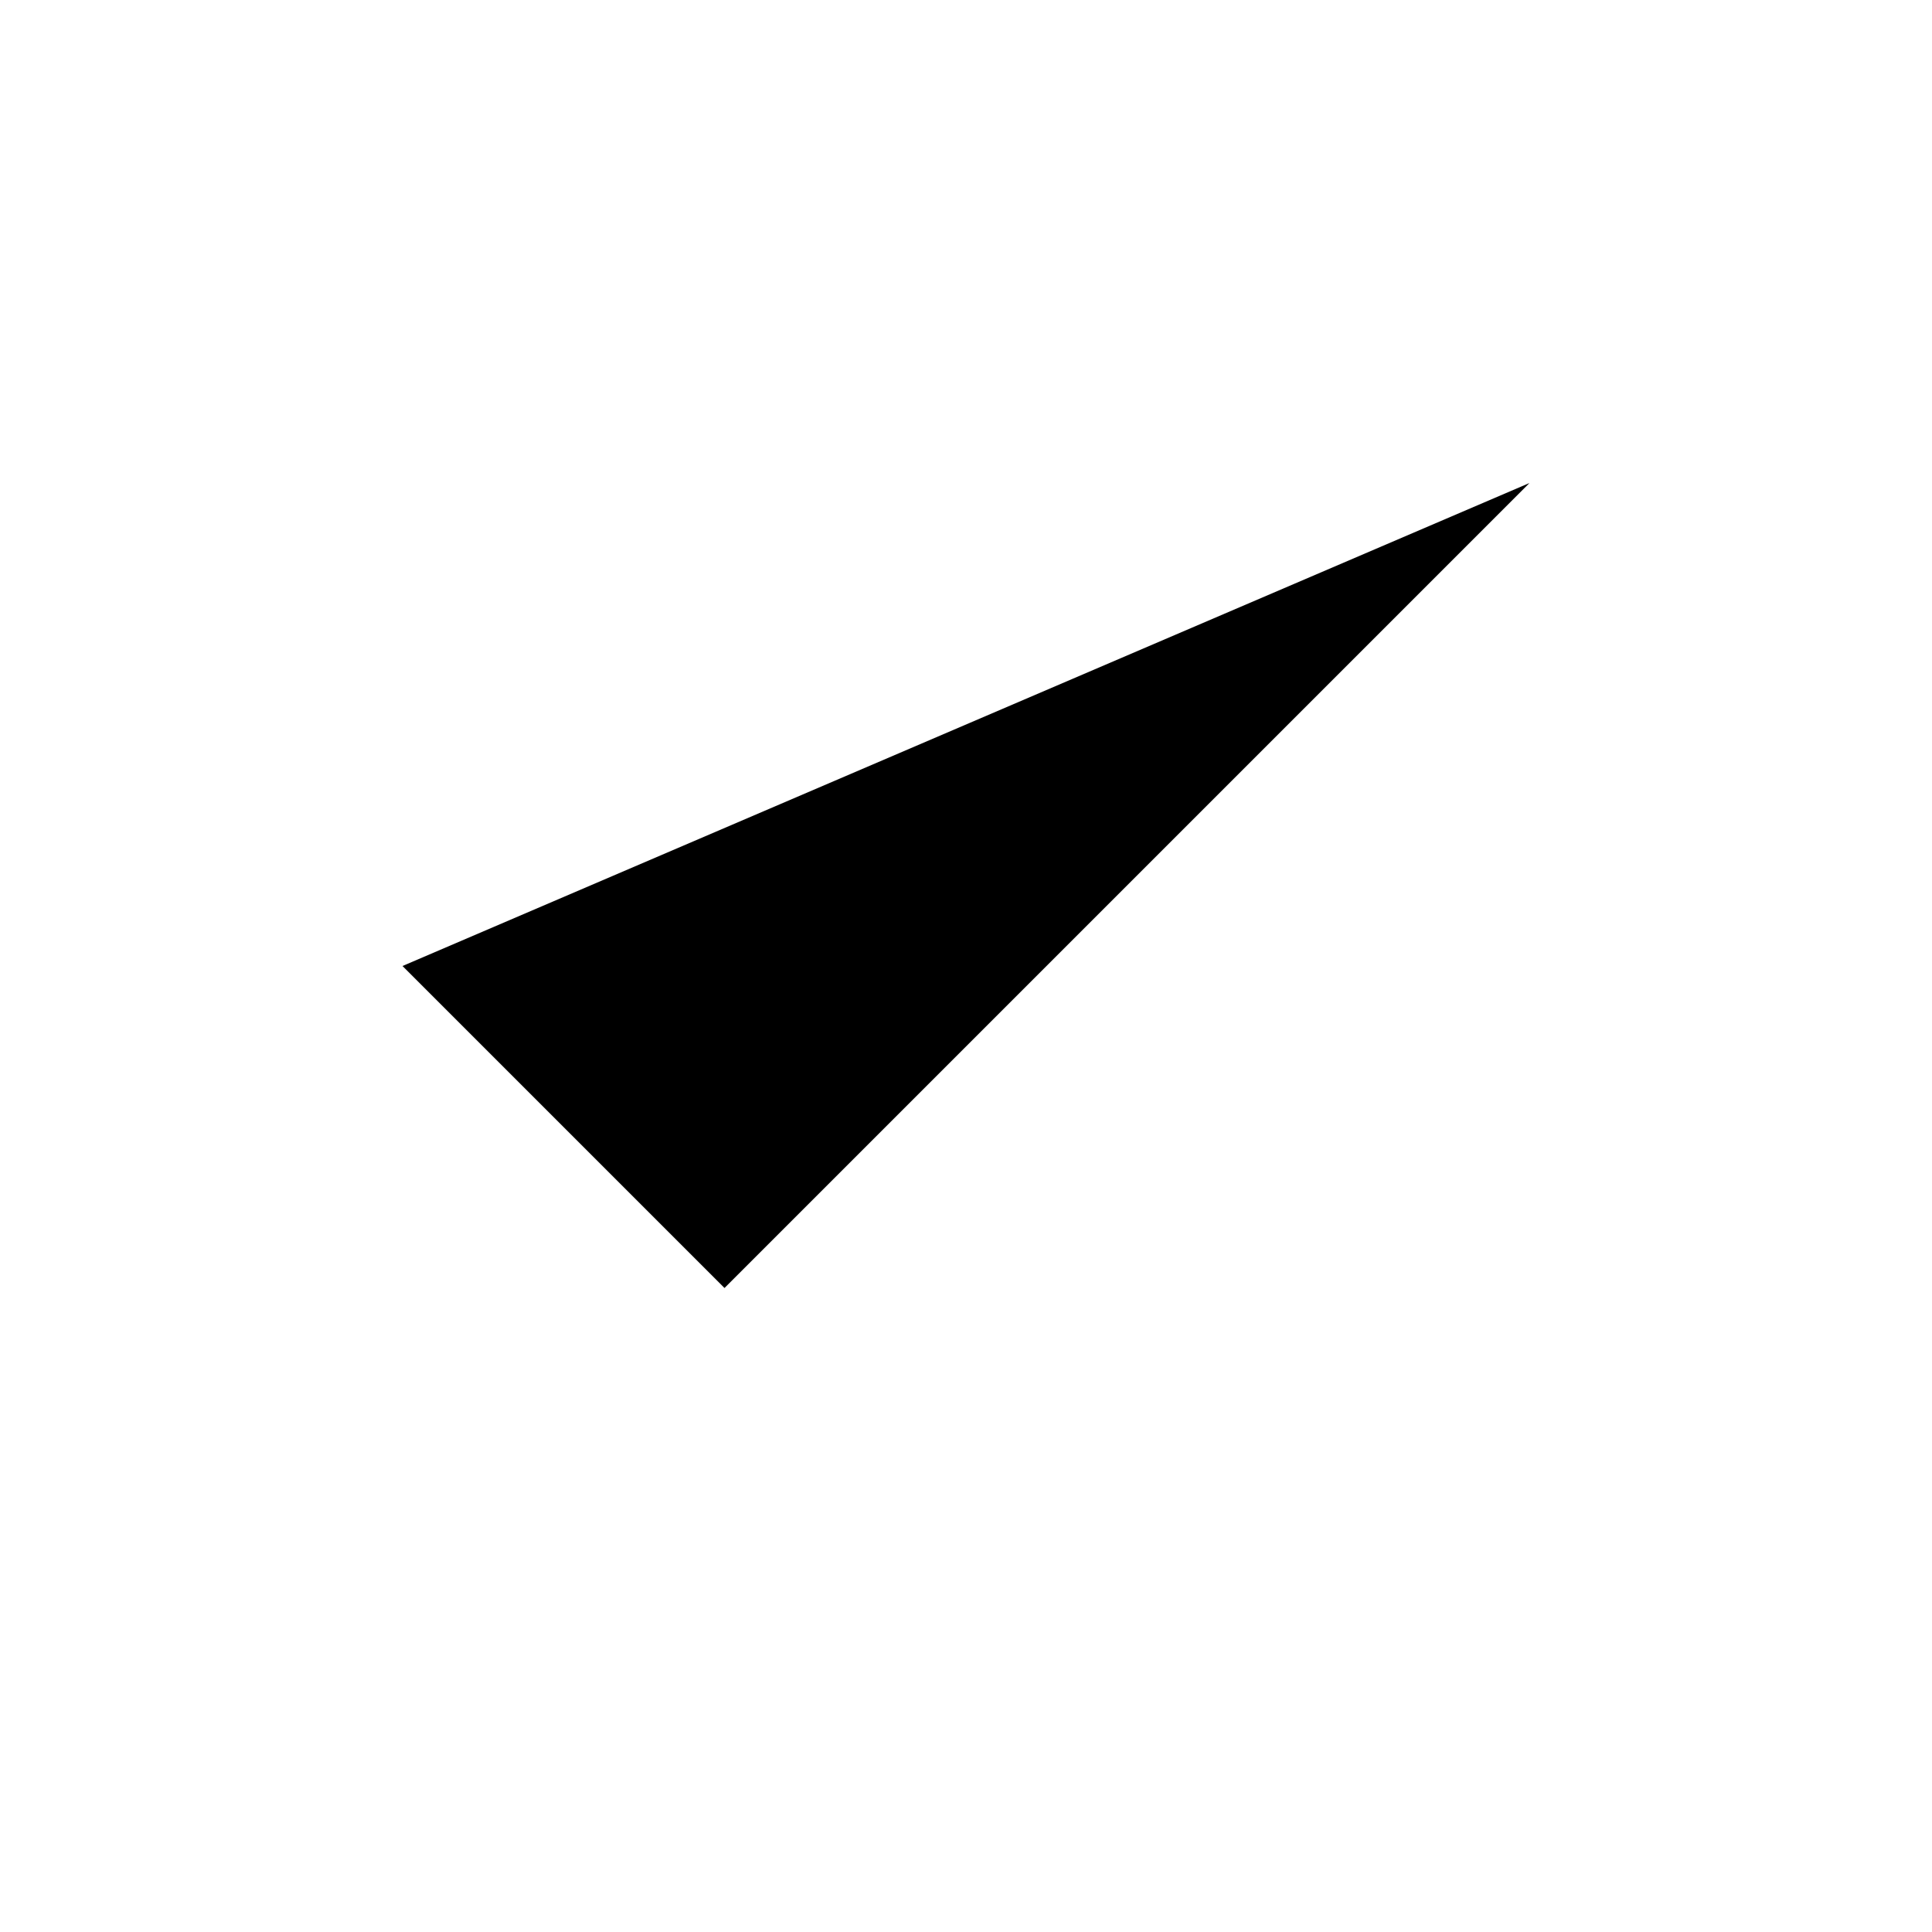
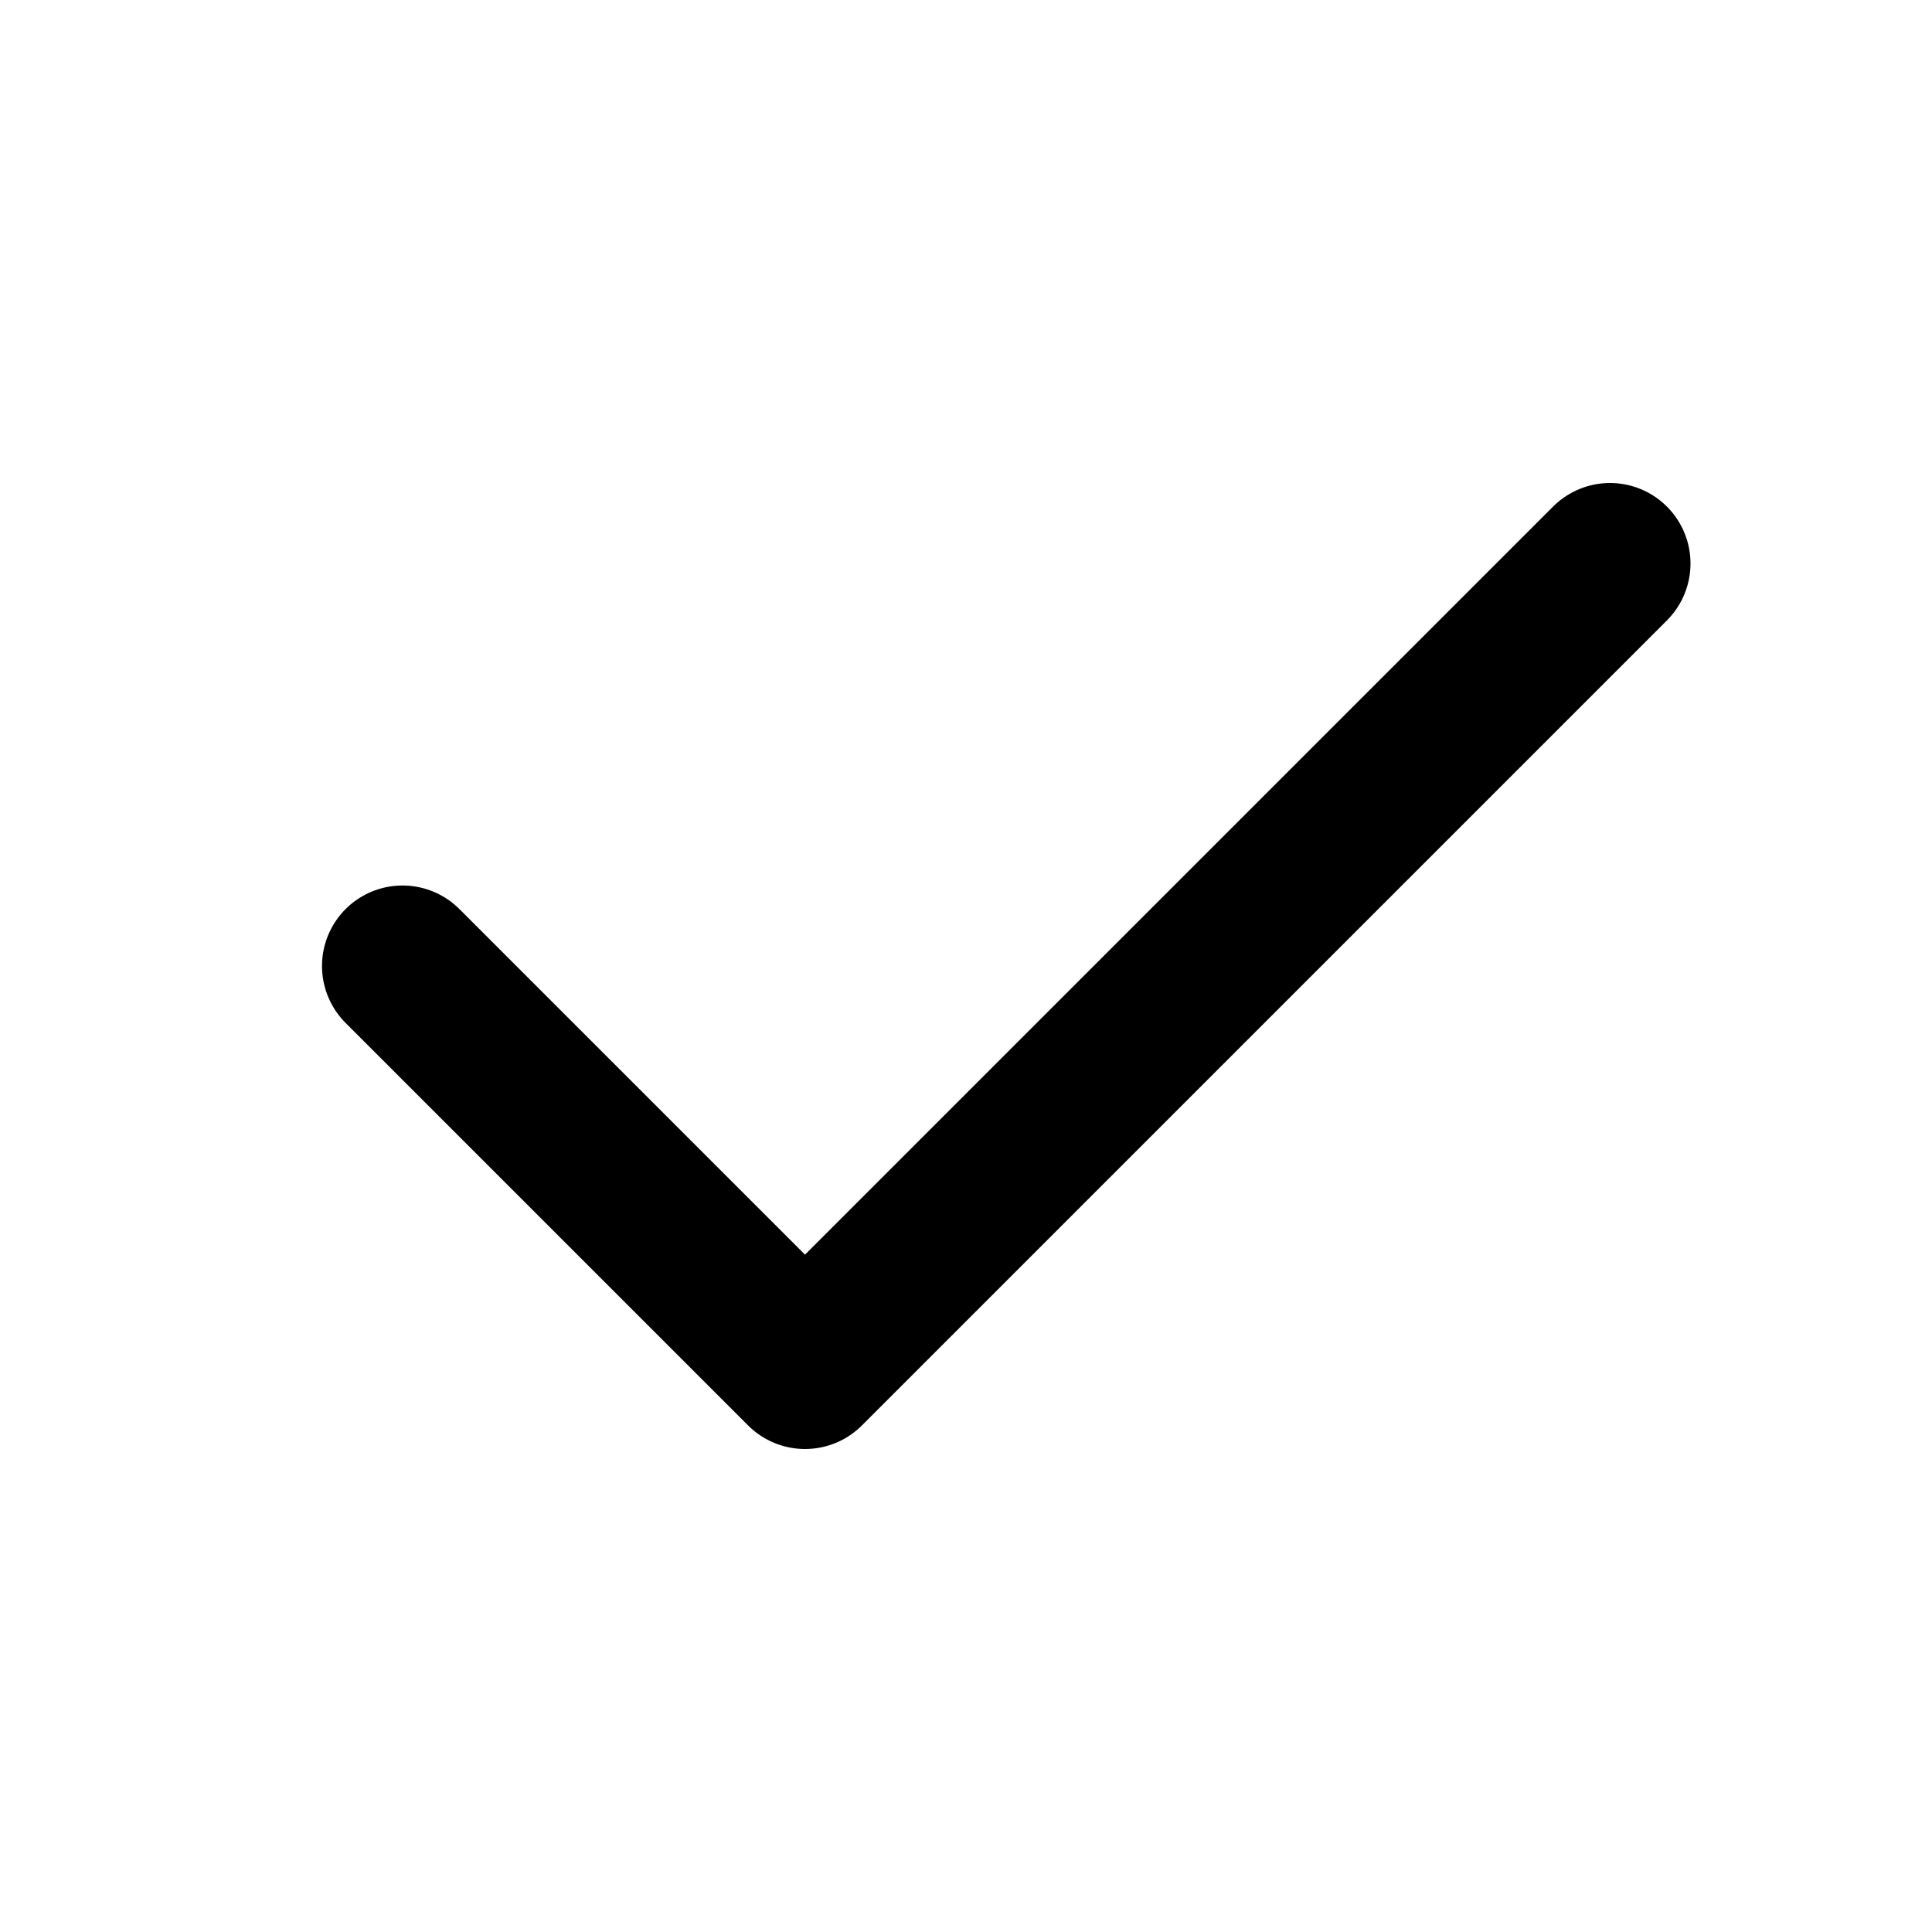
- <svg viewBox="0 0 24 24">
-   <path d="m5 12 4 4L19 6" />
+ <svg xmlns="http://www.w3.org/2000/svg" width="24" height="24" viewBox="0 0 24 24" fill="none" stroke="currentColor" stroke-width="2" stroke-linecap="round" stroke-linejoin="round">
+   <path d="M5 12l5 5l10 -10" />
</svg>
